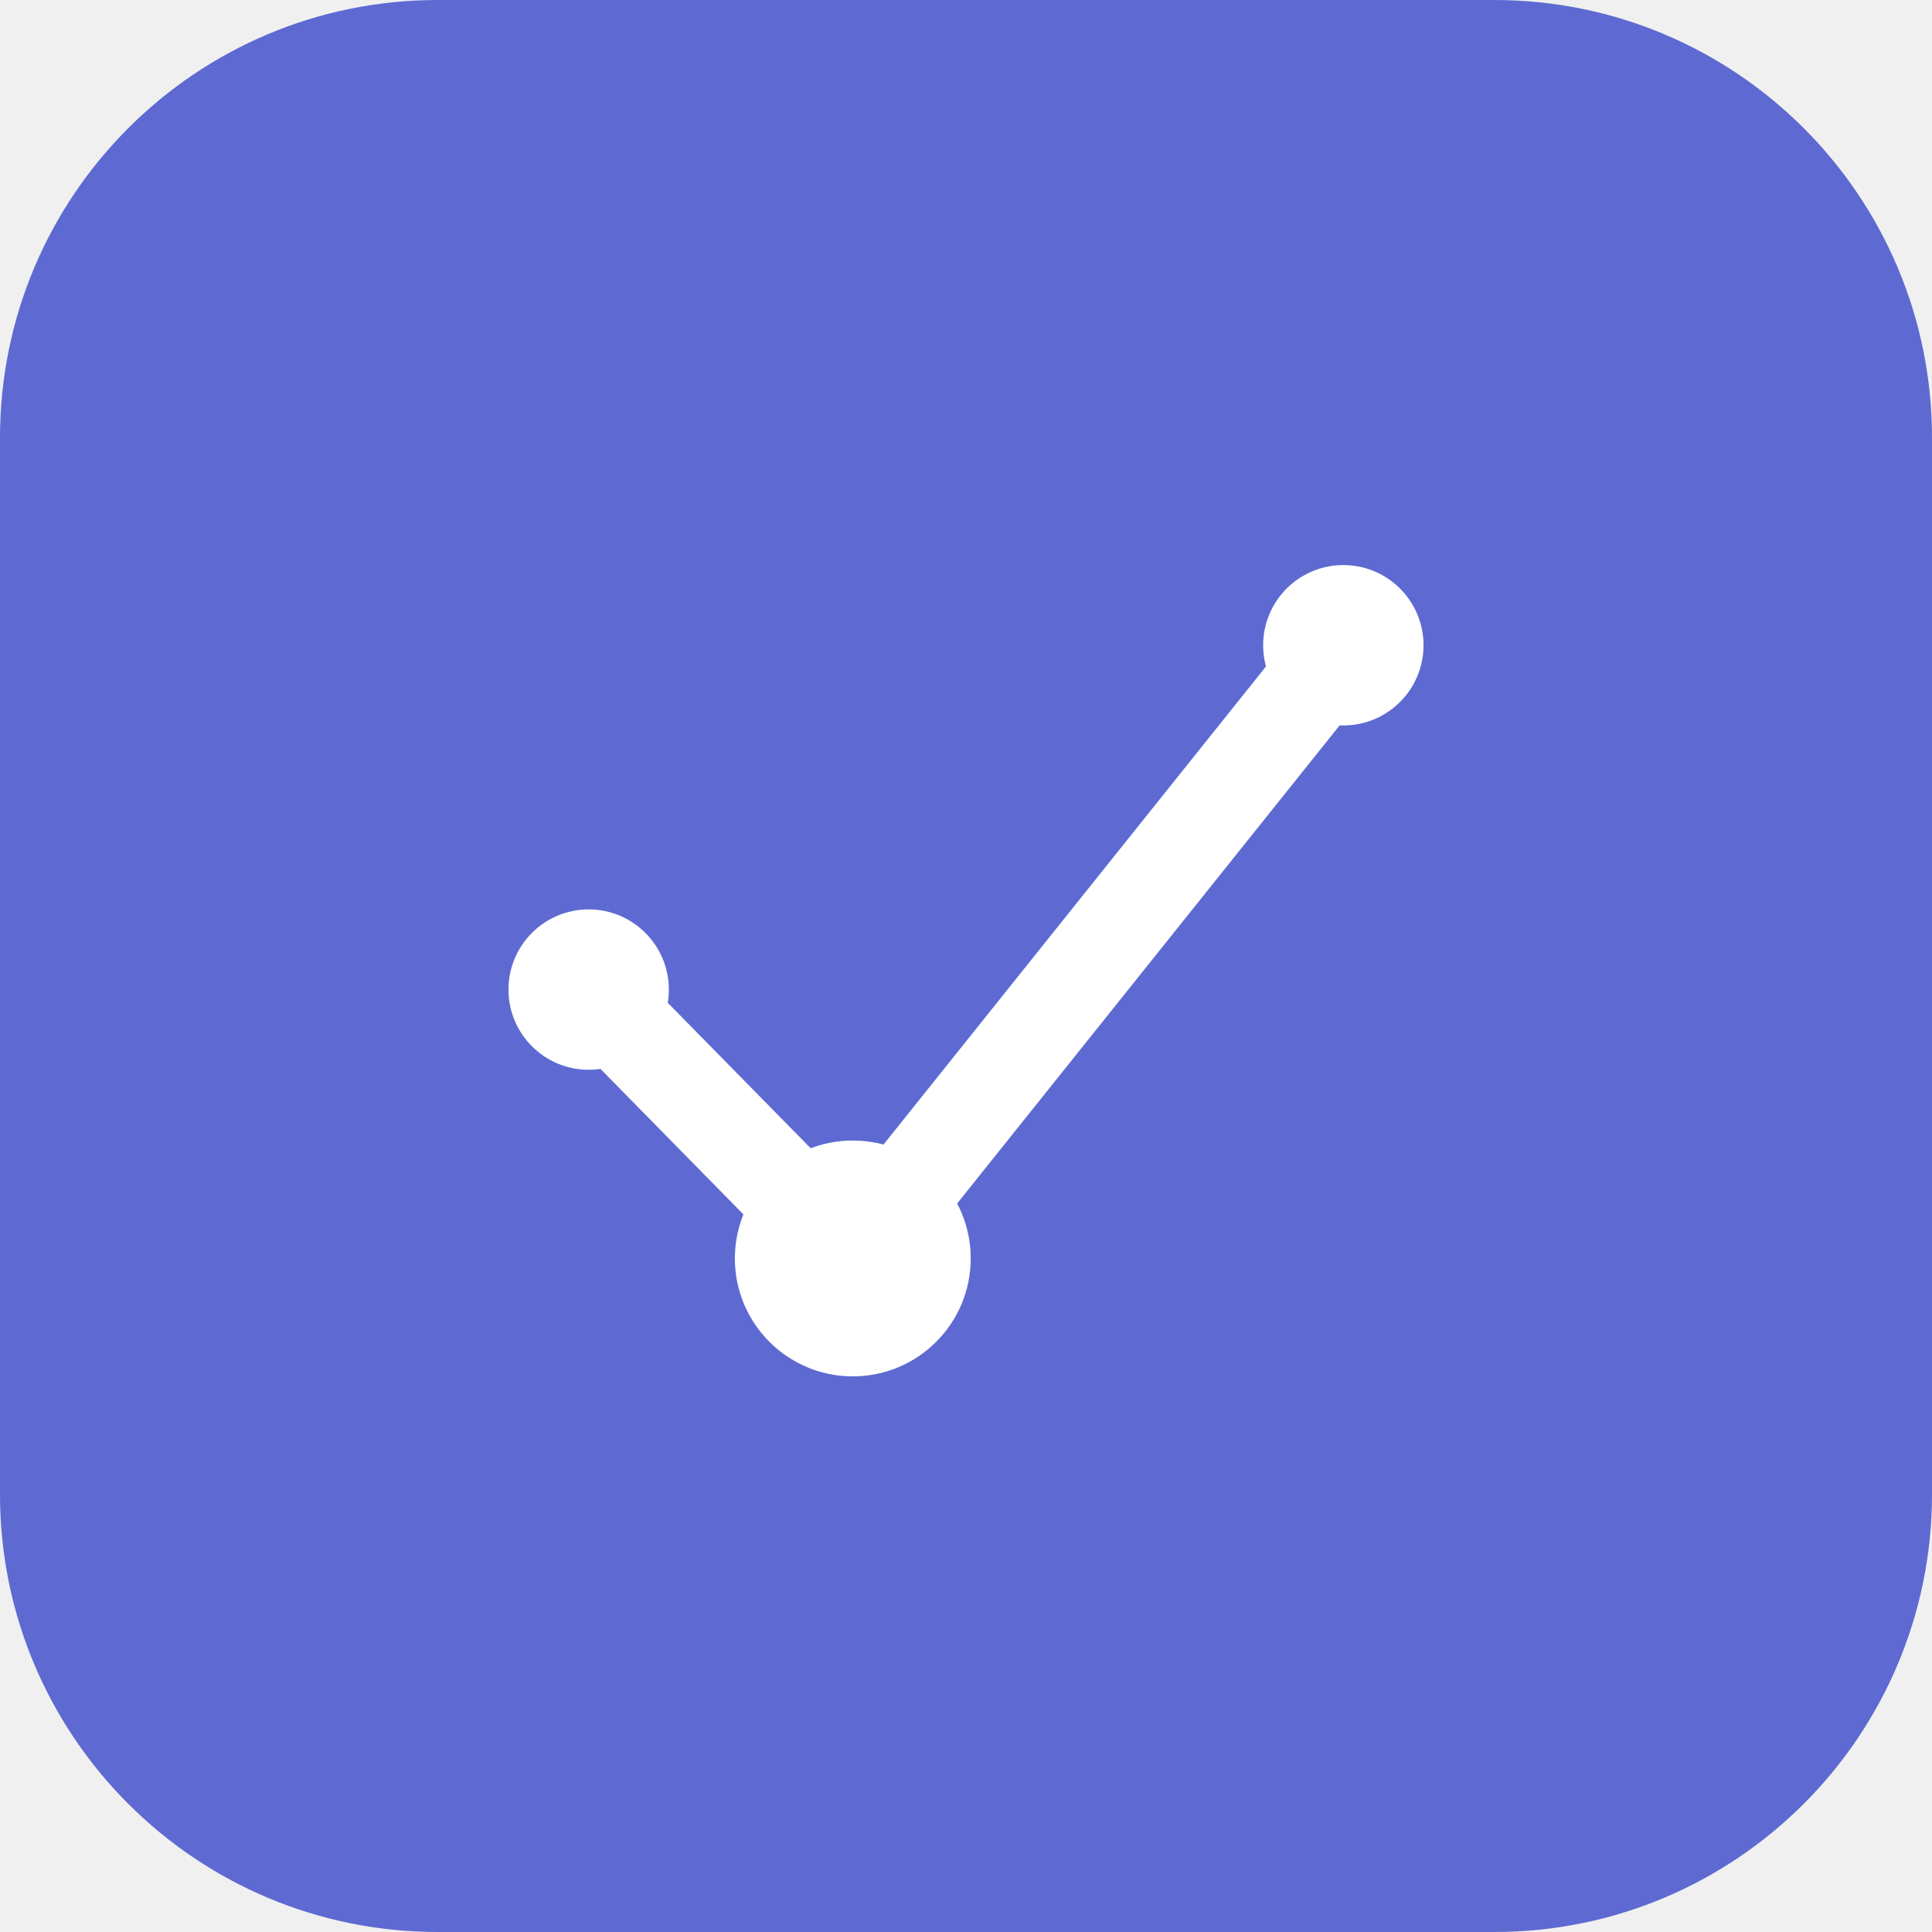
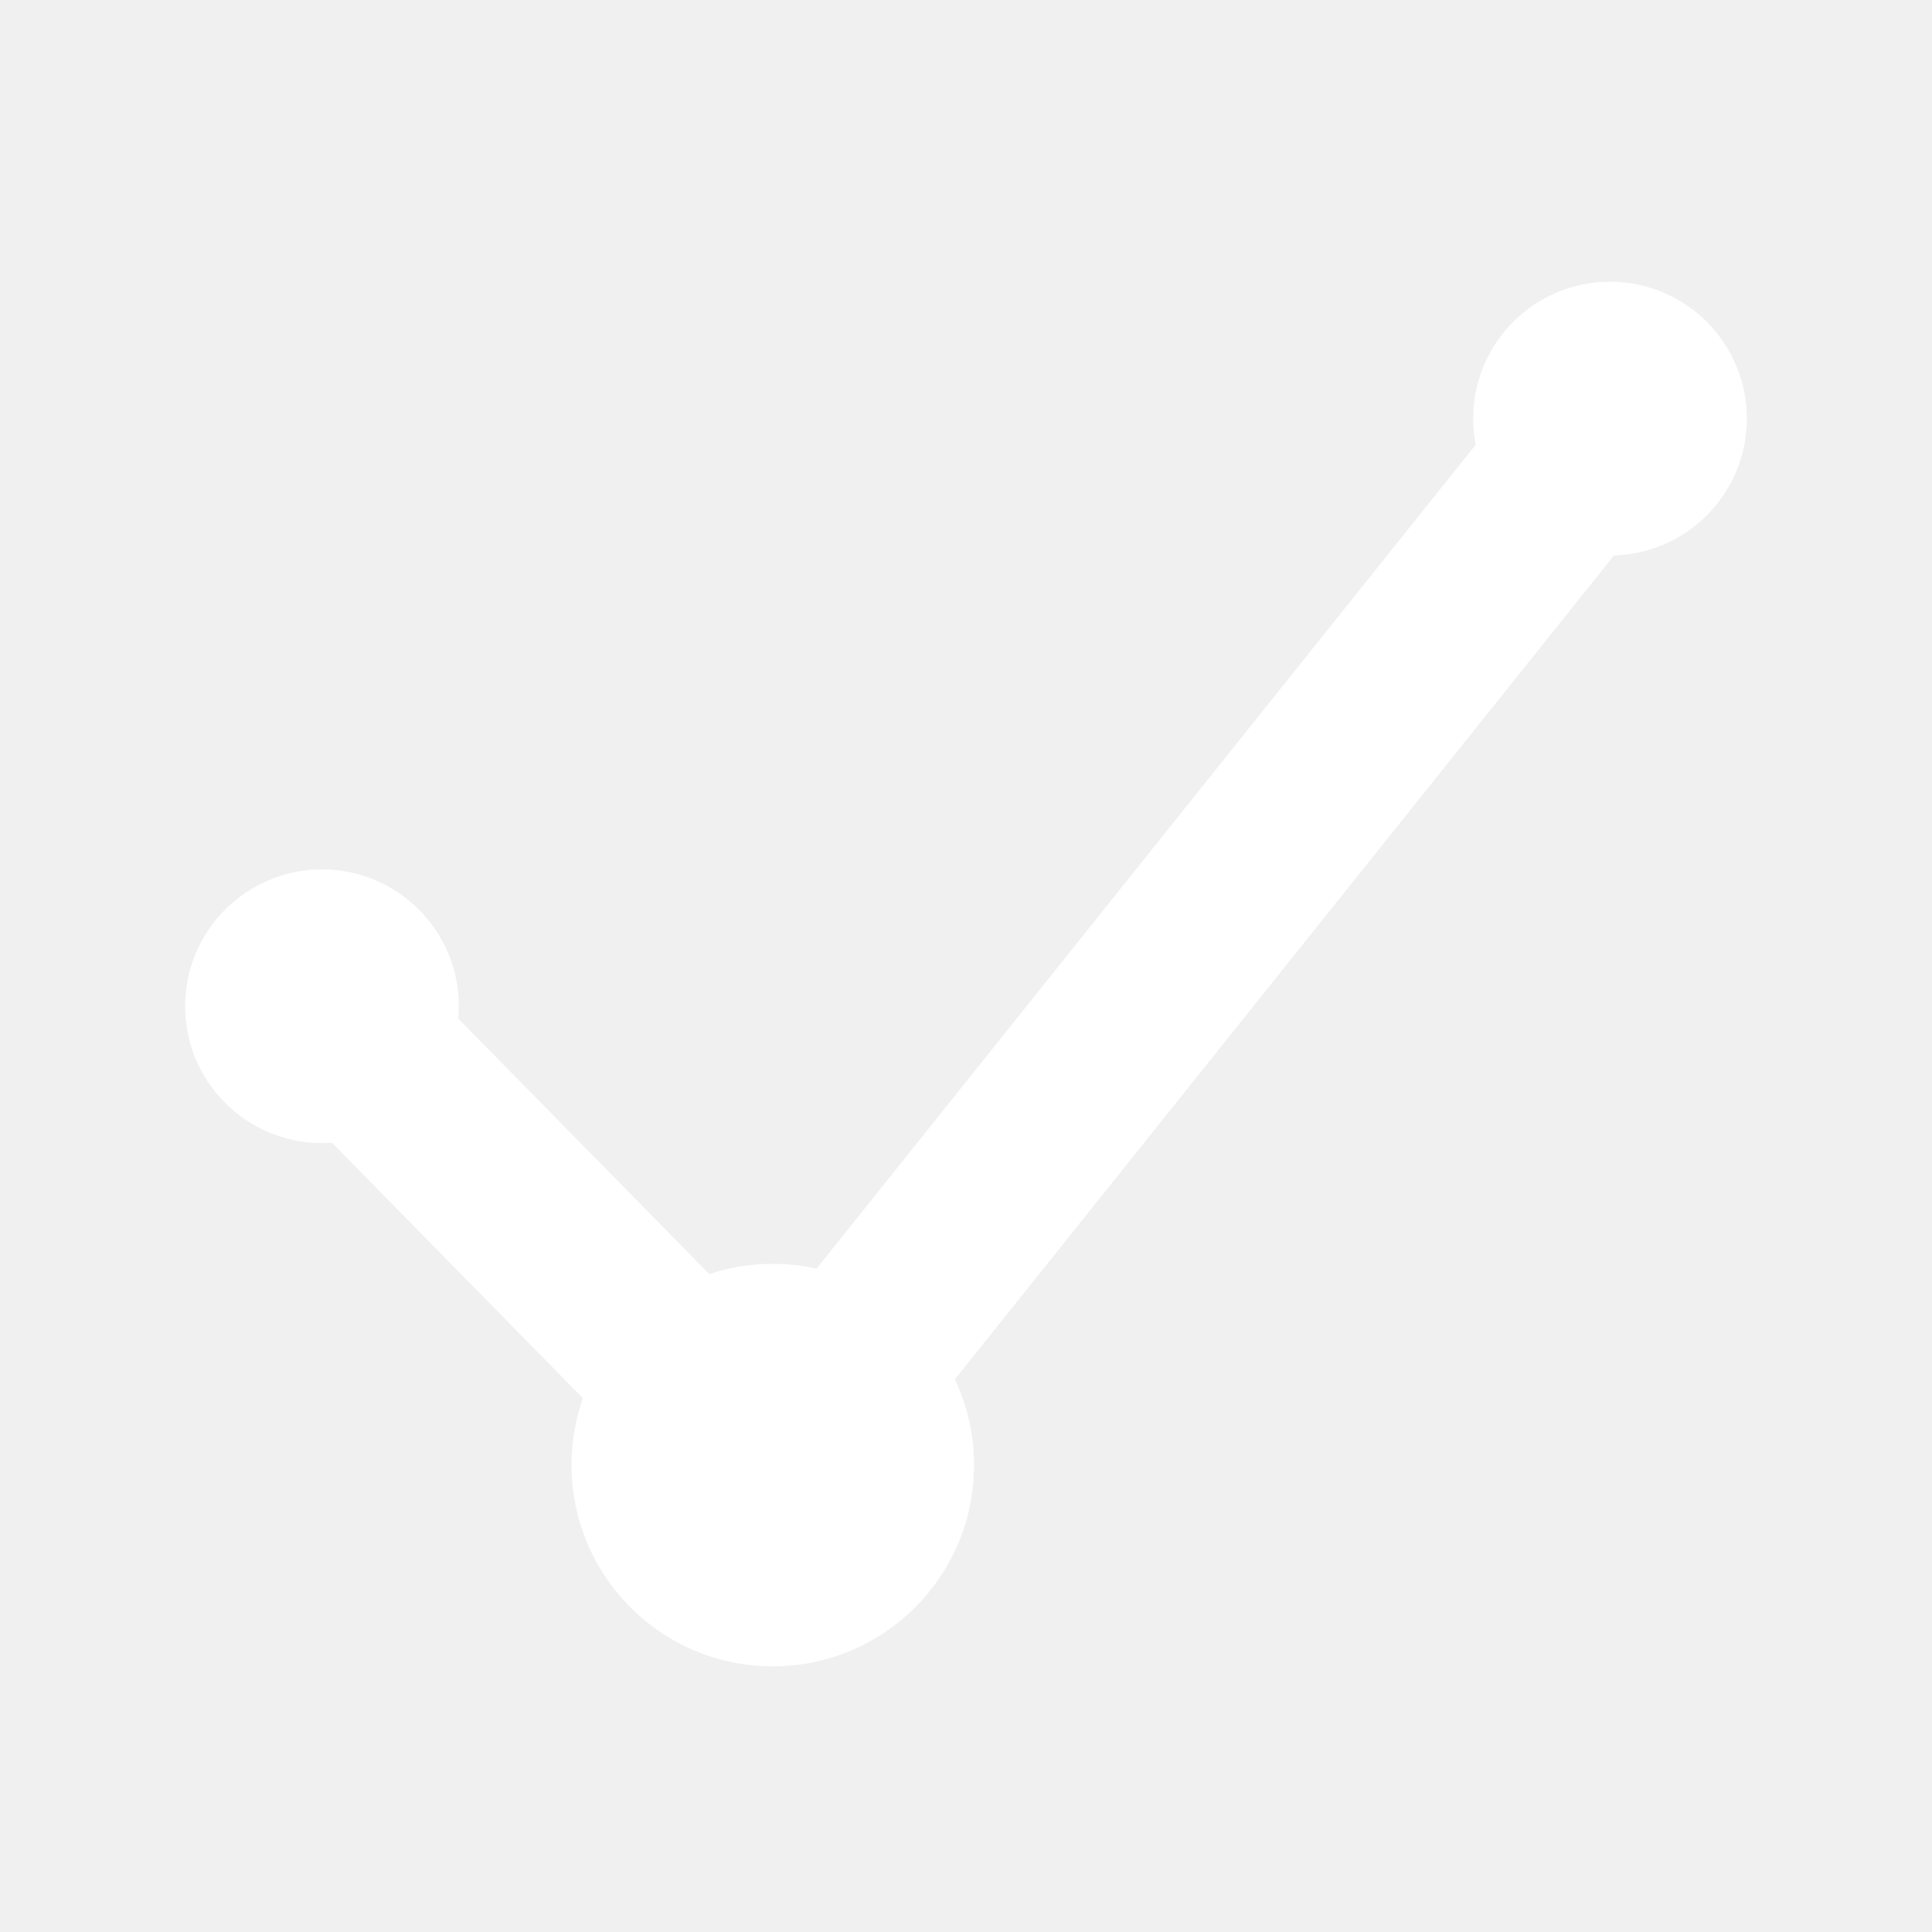
- <svg xmlns="http://www.w3.org/2000/svg" viewBox="0 0 512 512" role="img" aria-label="parrant">
-   <rect width="512" height="512" rx="116" fill="#5E6AD2" />
-   <g transform="translate(106 106) scale(12.5)" fill="none" stroke="#FFFFFF" stroke-width="2" stroke-linecap="round" stroke-linejoin="round">
-     <path d="M4 12.5 L9.6 18.2 L20 5.2" />
-     <circle cx="4" cy="12.5" r="1.7" fill="#FFFFFF" stroke="none" />
-     <circle cx="20" cy="5.2" r="1.7" fill="#FFFFFF" stroke="none" />
-     <circle cx="9.6" cy="18.2" r="2.5" fill="#FFFFFF" stroke="none" />
-   </g>
+ <svg xmlns="http://www.w3.org/2000/svg" viewBox="0 0 24 24" fill="none" stroke="#FFFFFF" stroke-width="2.2" stroke-linecap="round" stroke-linejoin="round" role="img" aria-label="Parrant">
+   <path d="M4 12.5 L9.6 18.2 L20 5.2" />
+   <circle cx="4" cy="12.5" r="1.7" fill="#FFFFFF" stroke="none" />
+   <circle cx="20" cy="5.2" r="1.7" fill="#FFFFFF" stroke="none" />
+   <circle cx="9.6" cy="18.2" r="2.5" fill="#FFFFFF" stroke="none" />
</svg>
